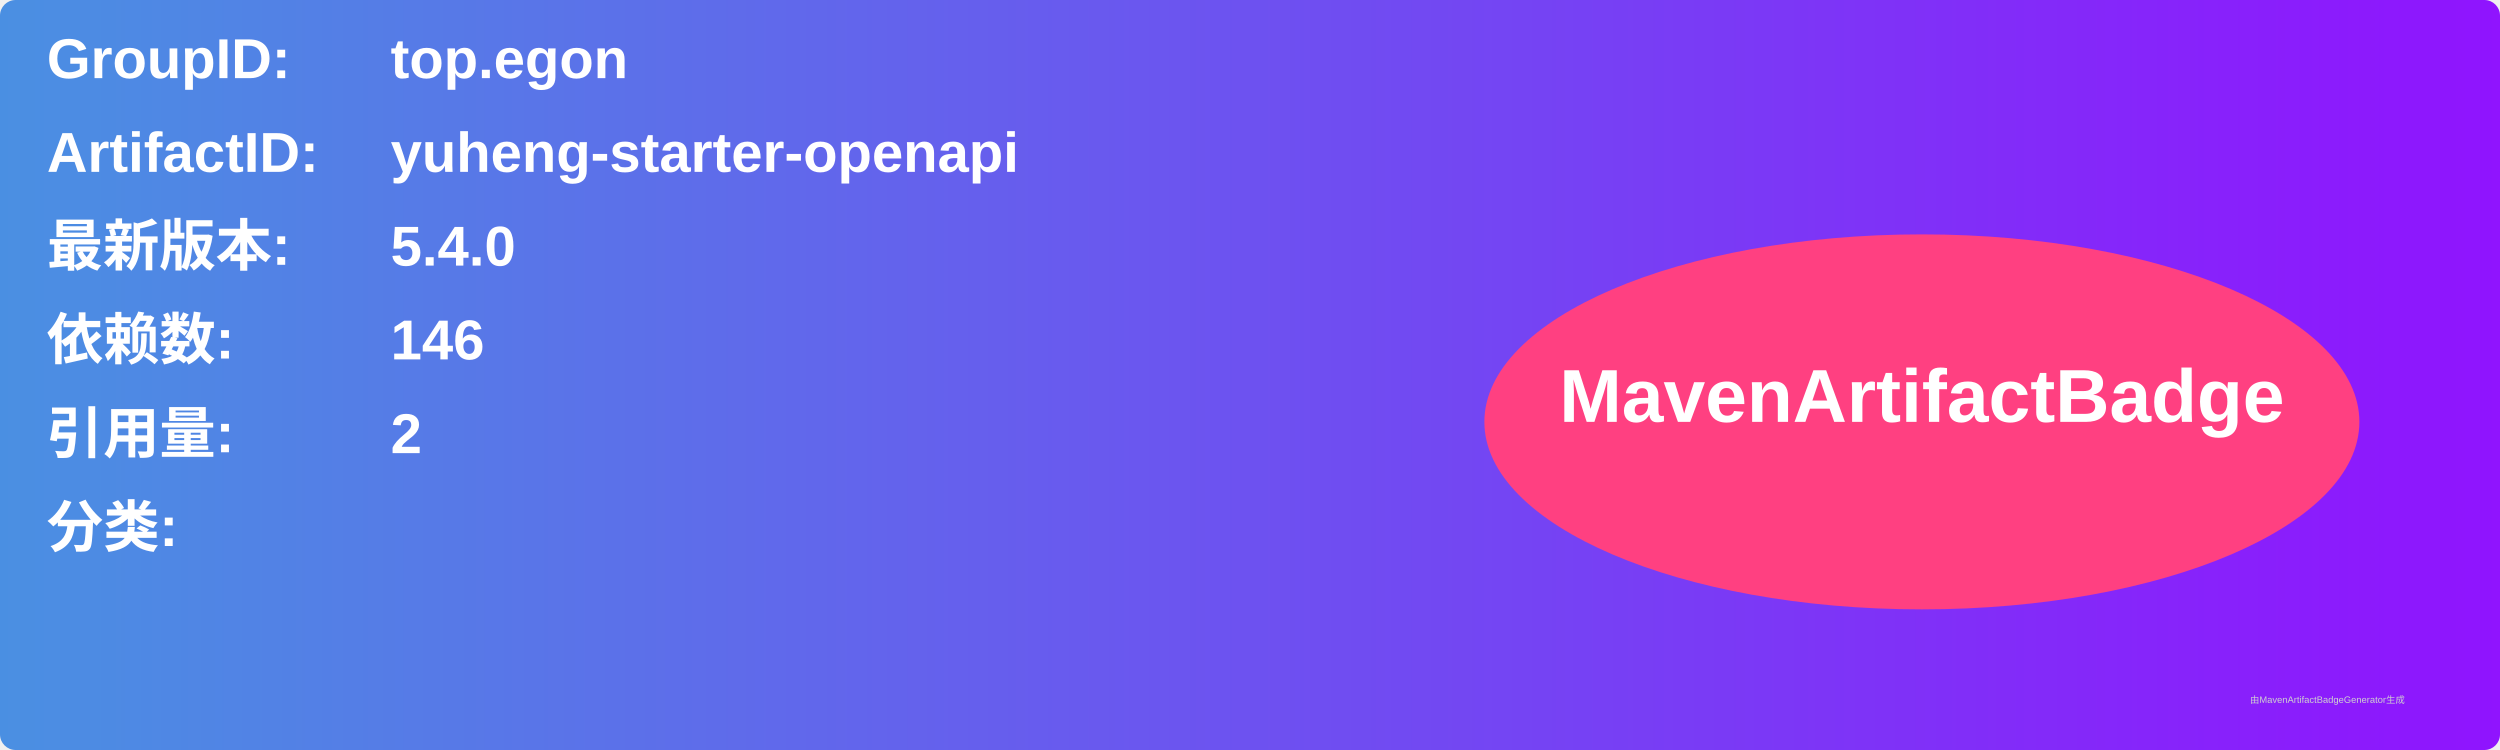
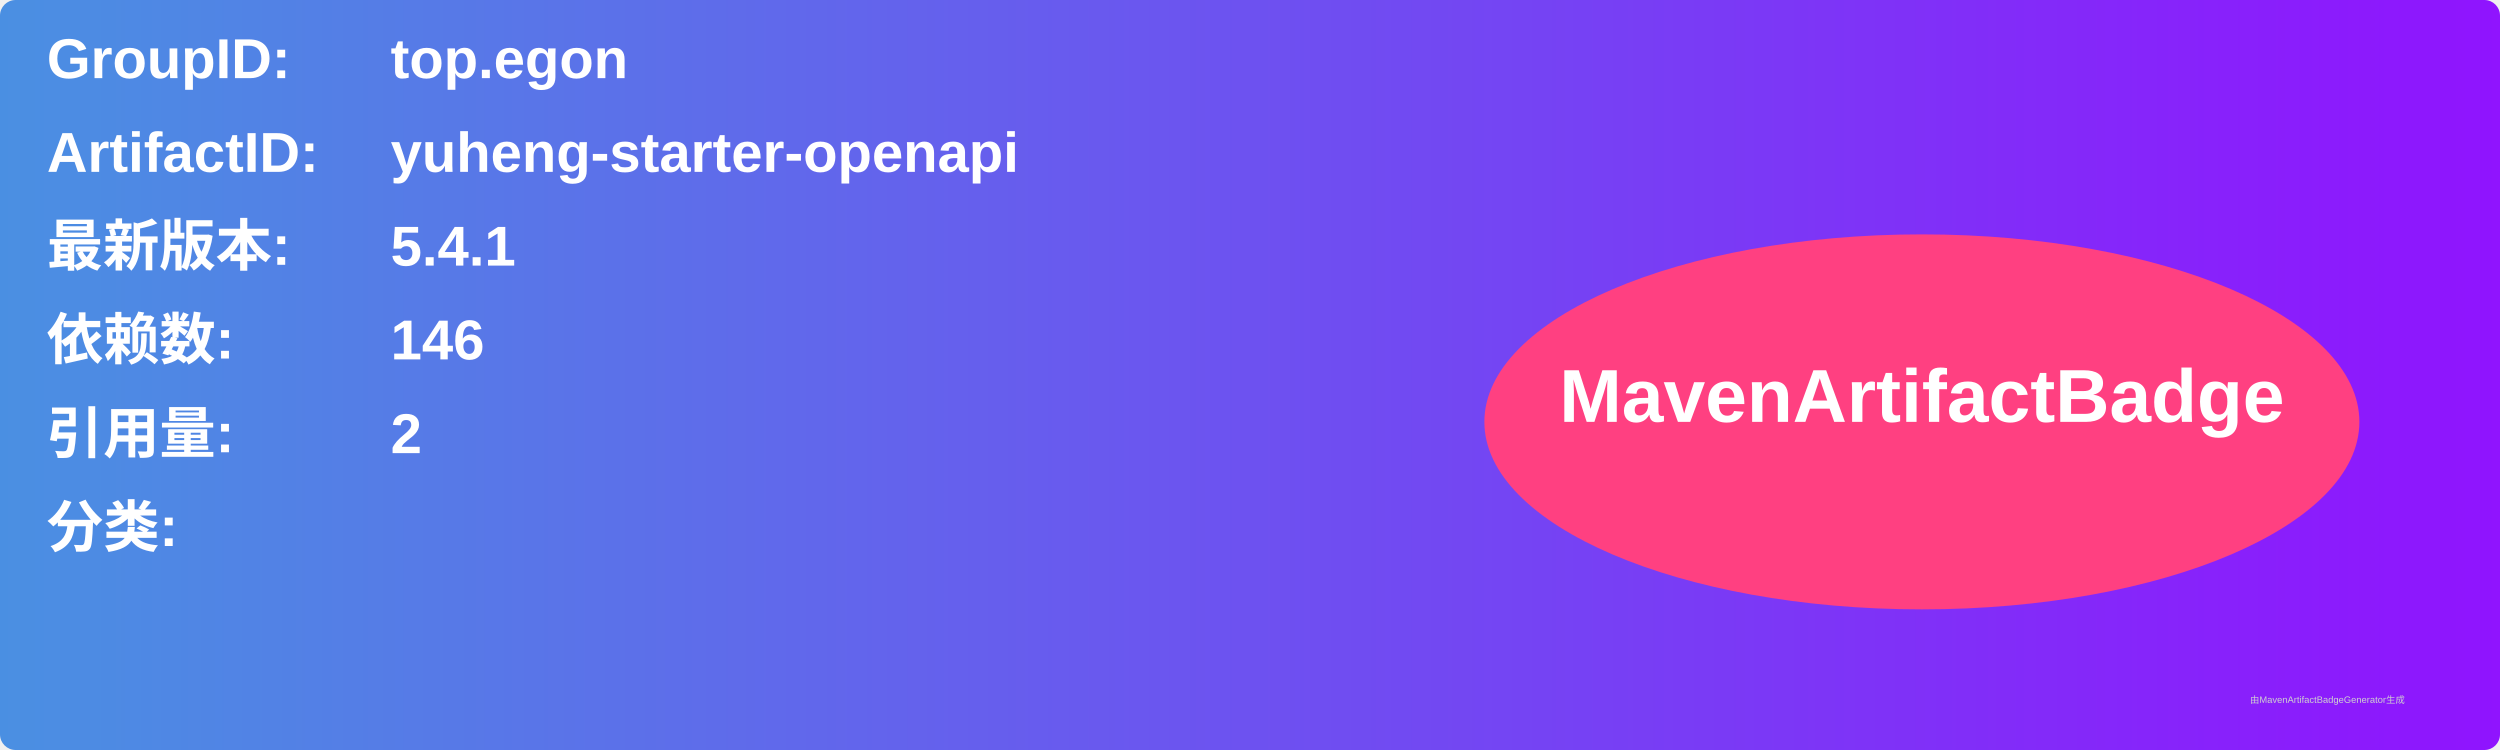
<svg xmlns="http://www.w3.org/2000/svg" width="800" height="240" viewBox="0 0 800 240">
  <linearGradient id="grad" x1="0%" y1="0%" x2="100%" y2="0%">
    <stop offset="0%" stop-color="#4a90e2" />
    <stop offset="100%" stop-color="#9013fe" />
  </linearGradient>
  <rect width="100%" height="100%" rx="5" ry="5" fill="url(#grad)" />
  <g transform="translate(15, 15)">
    <text x="0" y="10" font-family="Arial" font-size="18" fill="white" font-weight="bold" width="260">GroupID:</text>
    <text x="110" y="10" font-family="Arial" font-size="18" fill="white" font-weight="bold" width="460">top.egon</text>
    <text x="0" y="40" font-family="Arial" font-size="18" fill="white" font-weight="bold" width="260">ArtifactID:</text>
    <text x="110" y="40" font-family="Arial" font-size="18" fill="white" font-weight="bold" width="460">yuheng-starter-openapi</text>
    <text x="0" y="70" font-family="Arial" font-size="18" fill="white" font-weight="bold">最新版本:</text>
    <text x="110" y="70" font-family="Arial" font-size="18" fill="white" font-weight="bold">
-       <tspan font-weight="bold">5.4.0</tspan>
+       <tspan font-weight="bold">5.4.1</tspan>
    </text>
    <text x="0" y="100" font-family="Arial" font-size="18" fill="white" font-weight="bold">依赖数: </text>
    <text x="110" y="100" font-family="Arial" font-size="18" fill="white">
      <tspan font-weight="bold">146</tspan>
    </text>
    <text x="0" y="130" font-family="Arial" font-size="18" fill="white" font-weight="bold">引用量: </text>
    <text x="110" y="130" font-family="Arial" font-size="18" fill="white">
      <tspan font-weight="bold">2</tspan>
    </text>
    <text x="0" y="160" font-family="Arial" font-size="18" fill="white" font-weight="bold">分类:</text>
    <text x="10" y="190" font-family="Arial" font-size="10" fill="white">
      <tspan font-weight="bold" />
    </text>
    <ellipse cx="600" cy="120" rx="140" ry="60" fill="#ff4081" />
    <text x="600" y="120" text-anchor="middle" font-family="Arial" font-size="24" fill="white" font-weight="bold">MavenArtifactBadge</text>
  </g>
  <text x="720" y="225" font-family="Arial" font-size="3" fill="#d0d0d0">由MavenArtifactBadgeGenerator生成</text>
</svg>
